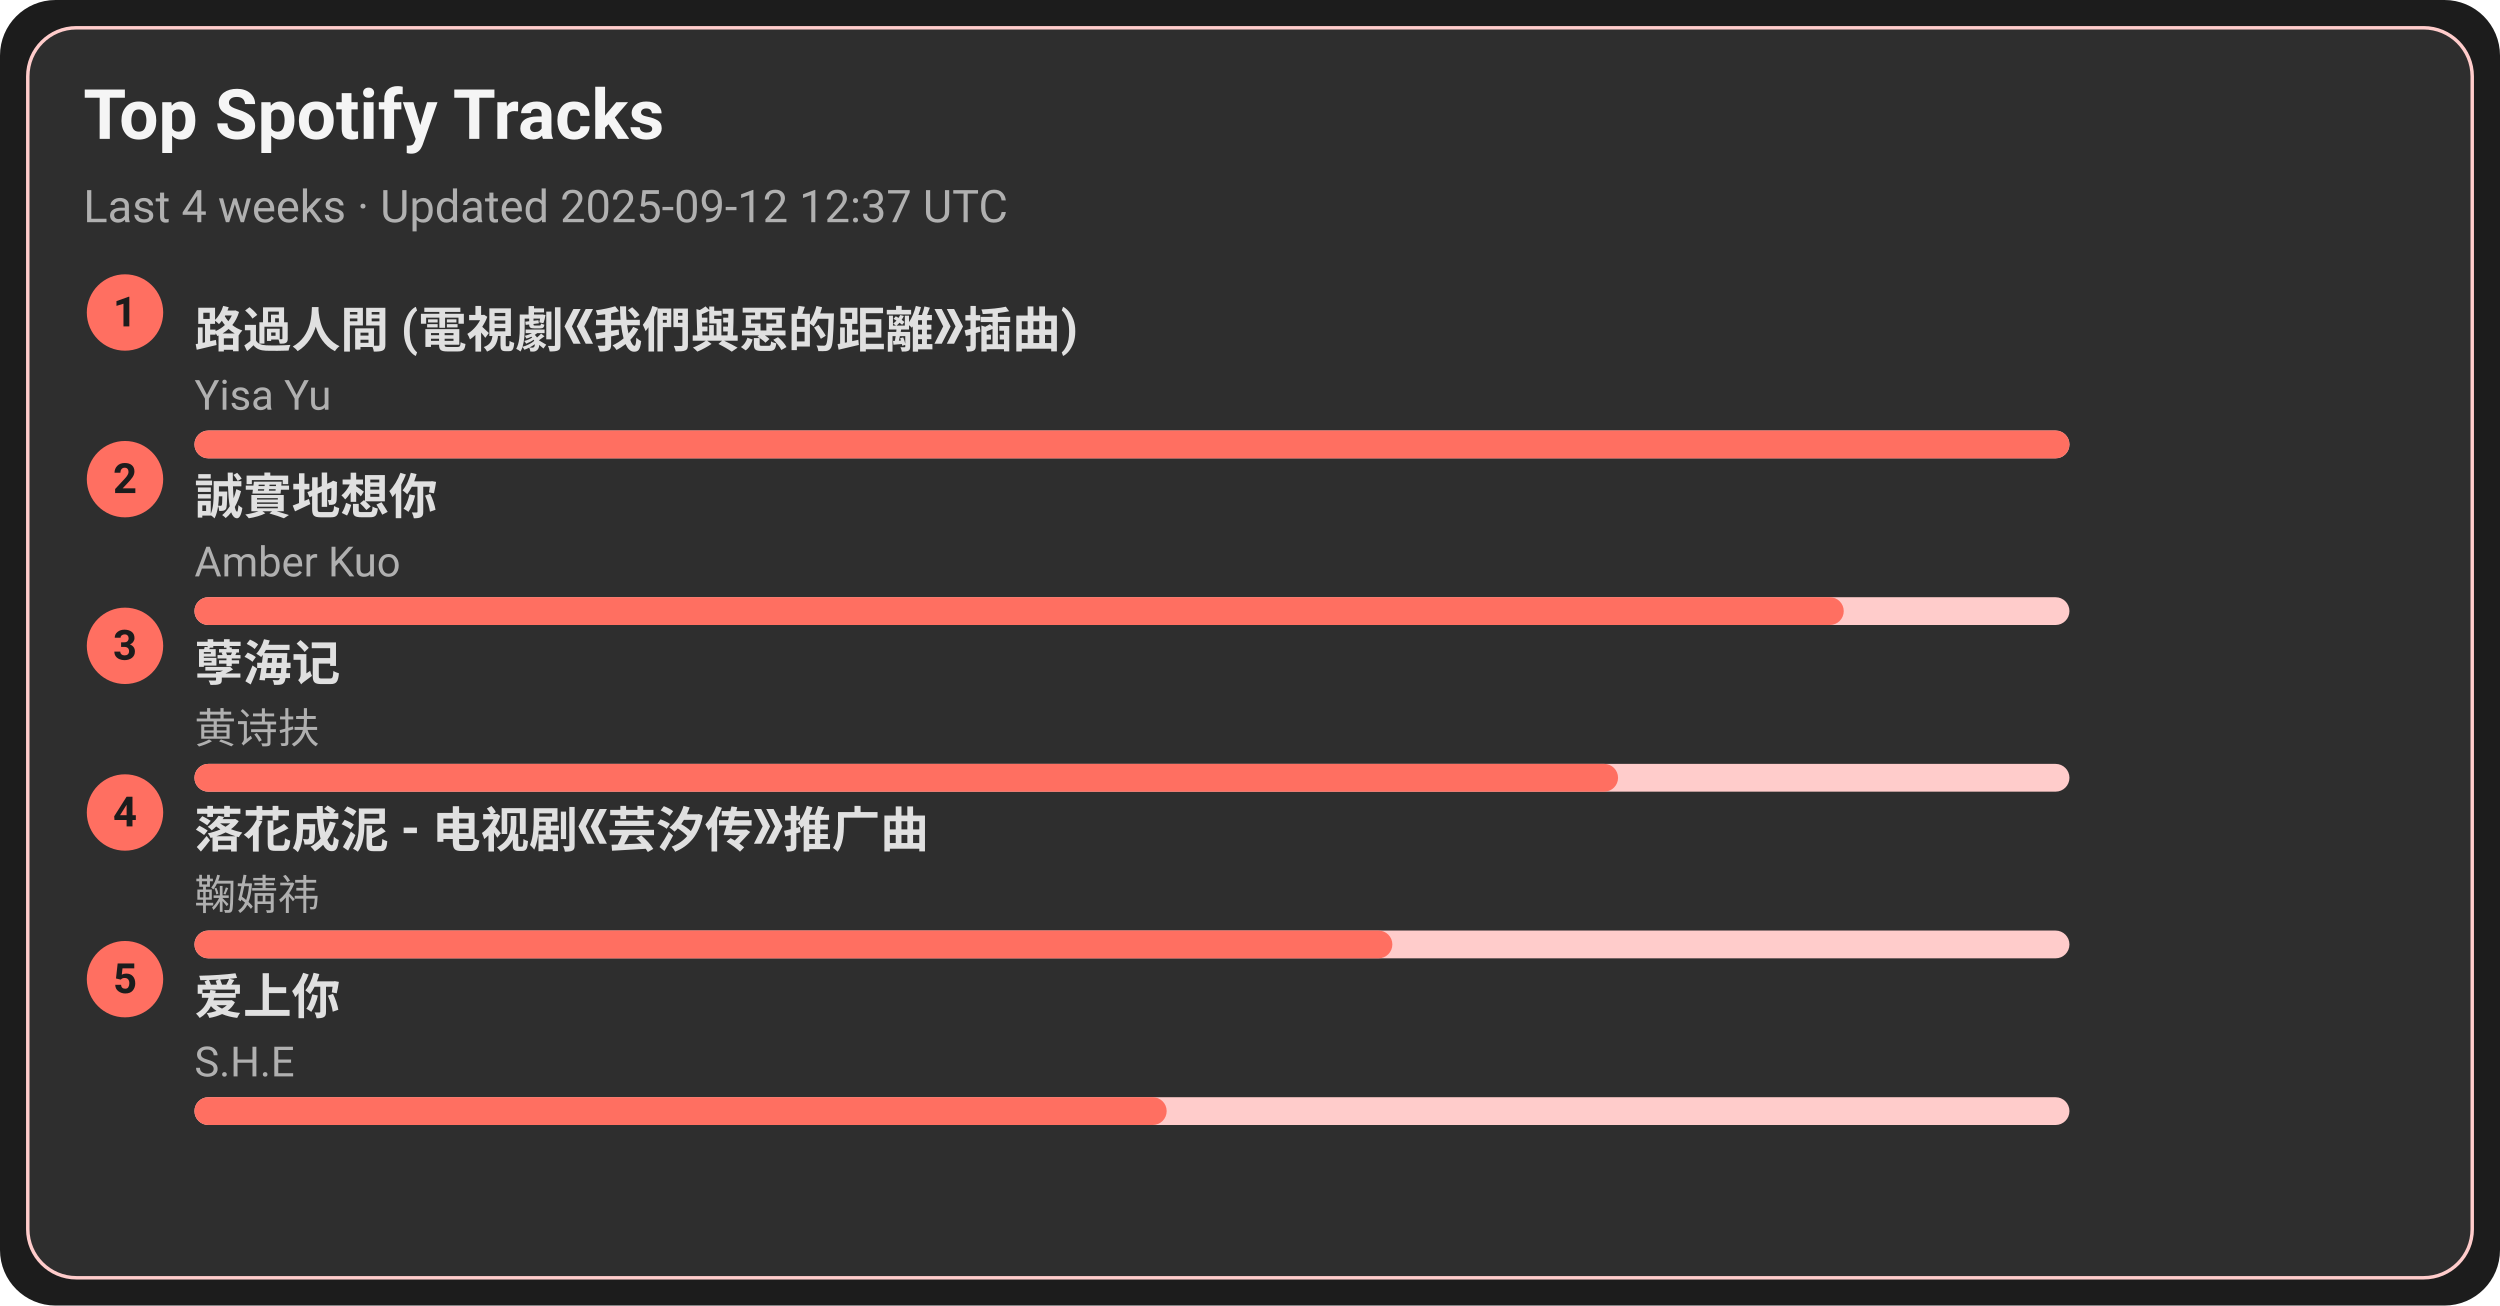
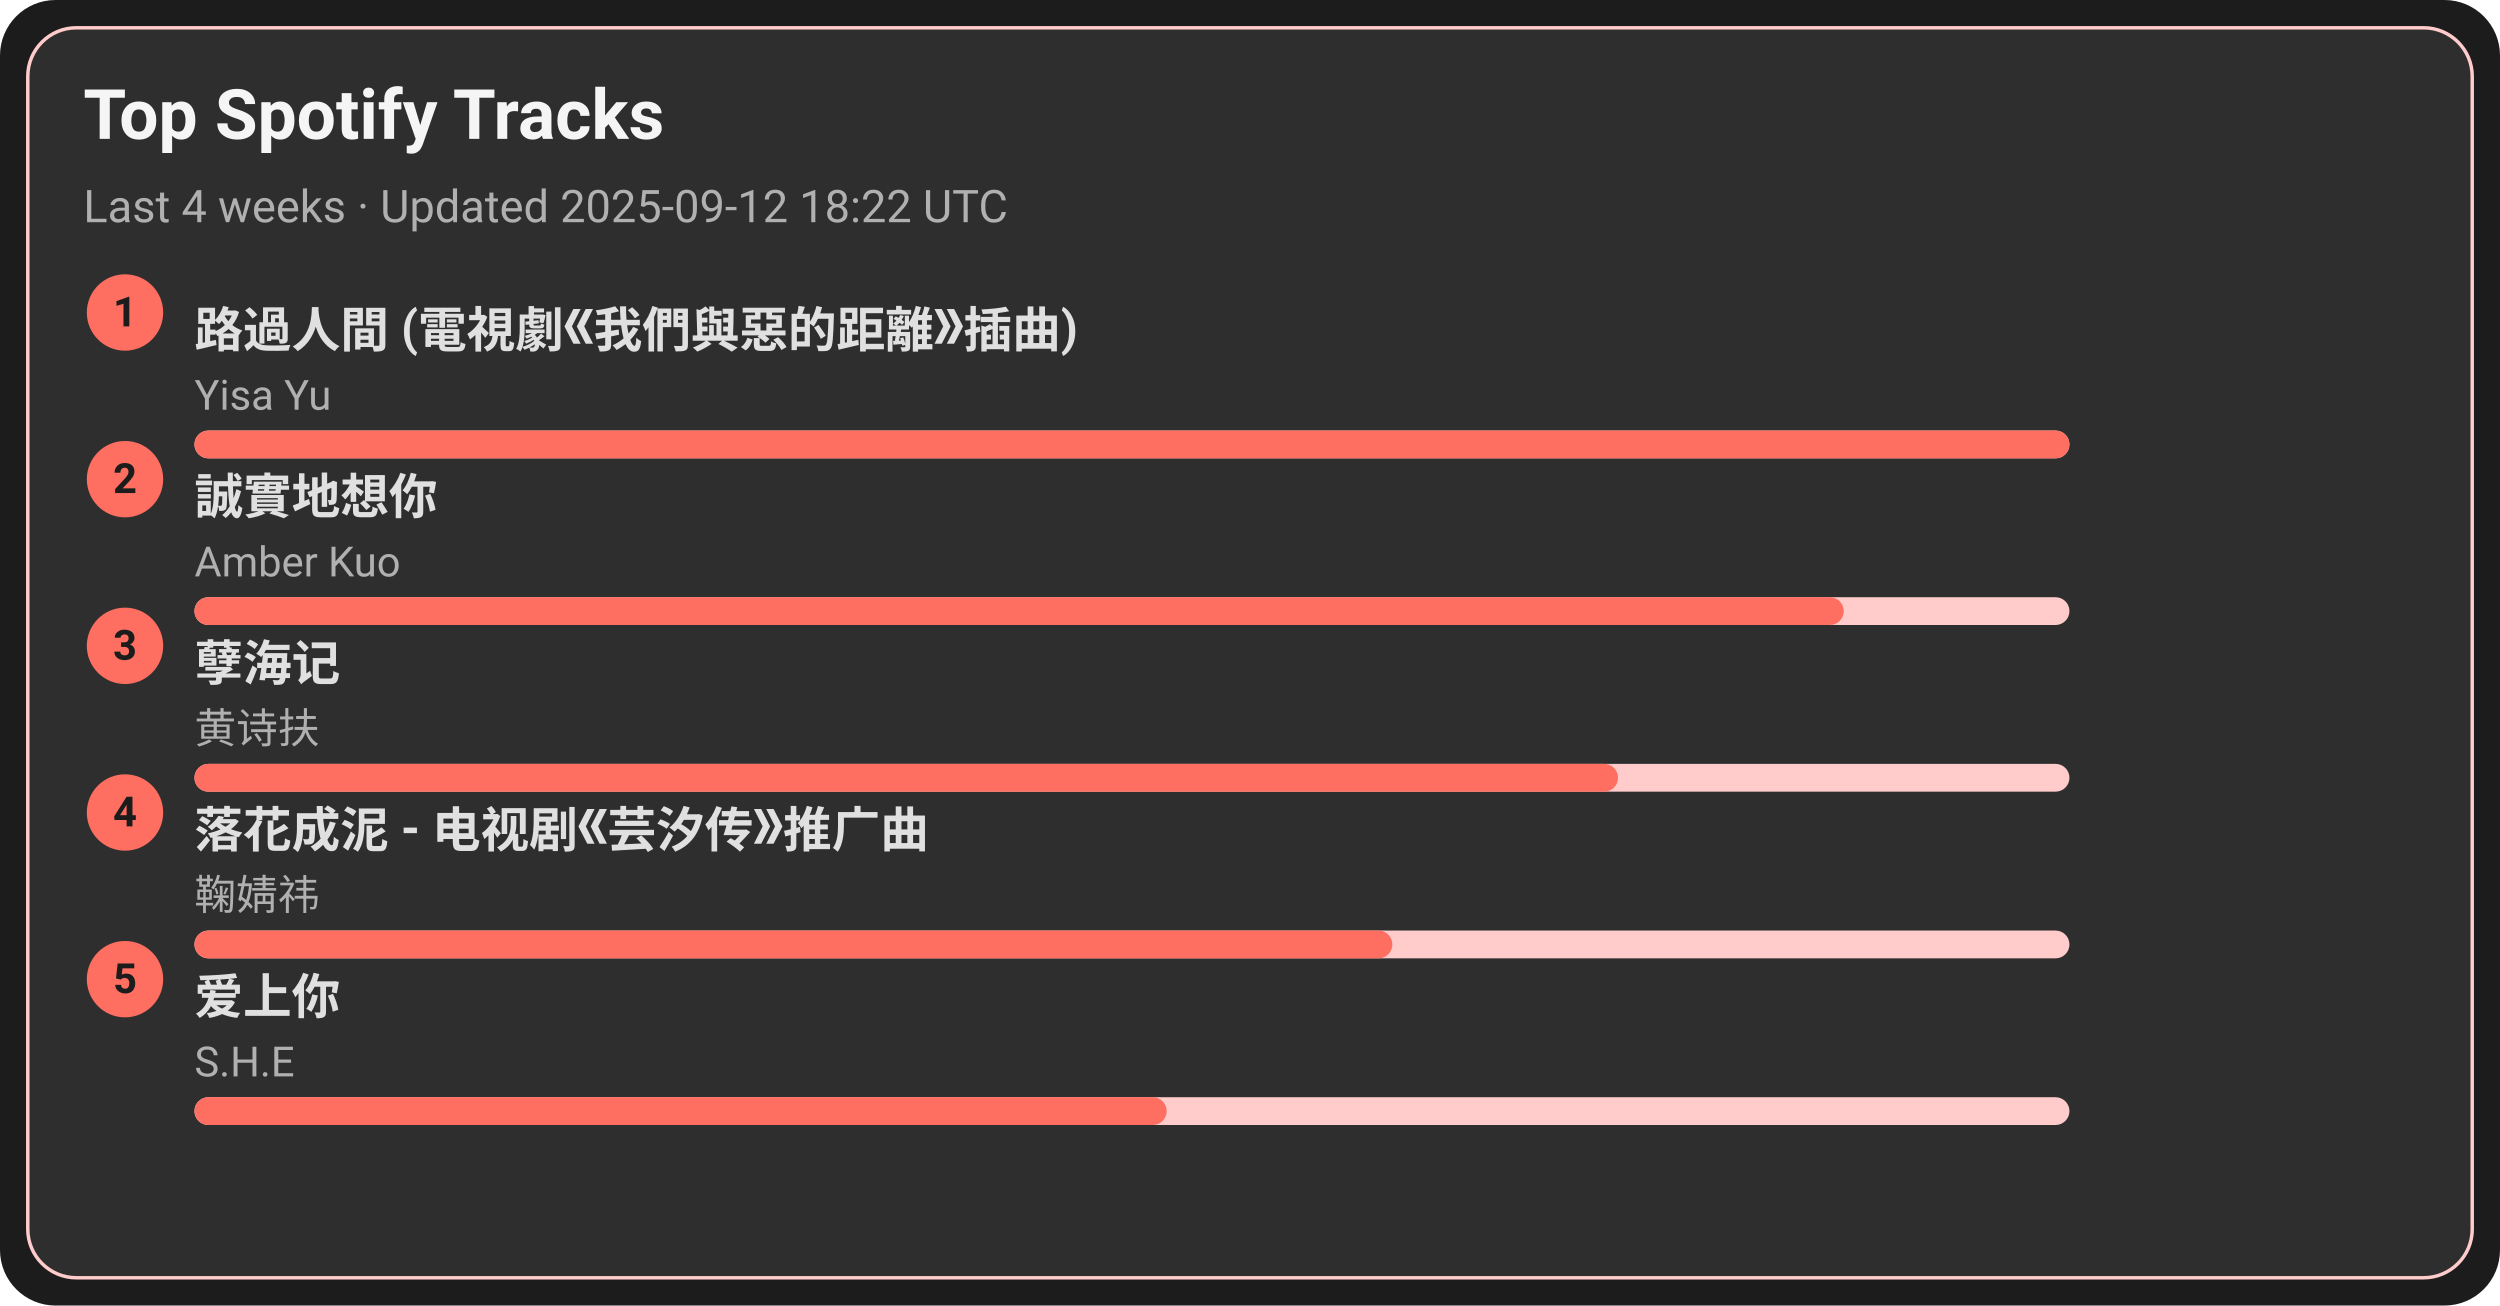
<svg xmlns="http://www.w3.org/2000/svg" width="720" height="376" viewBox="0 0 720 376">
  <style>text{font-family:-apple-system,BlinkMacSystemFont,Segoe UI,Roboto,Ubuntu,Helvetica Neue,Arial,Noto Sans,sans-serif}</style>
  <rect width="720" height="376" rx="16" fill="#1c1c1c" />
  <rect x="8" y="8" width="704" height="360" rx="14" fill="#2e2e2e" stroke="#ffcccb" />
  <text x="24" y="40" font-size="20" fill="#f5f5f5" font-weight="600">Top Spotify Tracks</text>
-   <text x="24" y="64" font-size="13" fill="#b0b0b0">Last 4 weeks · Updated 2025-09-12 12:37 UTC</text>
+   <text x="24" y="64" font-size="13" fill="#b0b0b0">Last 4 weeks · Updated 2025-09-12 18:22 UTC</text>
  <circle cx="36" cy="90" r="11" fill="#ff6f61" />
  <text x="36" y="94" text-anchor="middle" font-size="12" fill="#1c1c1c" font-weight="700">1</text>
  <a href="https://open.spotify.com/track/1ZSleGniKMWNrWvK5cGALO" target="_blank" rel="noopener noreferrer">
    <text x="56" y="100" font-size="14" fill="#e0e0e0" font-weight="600">路過人間 (電視劇《我們與惡的距離》插曲)</text>
  </a>
  <text x="56" y="118" font-size="12" fill="#b0b0b0">Yisa Yu</text>
  <rect x="56" y="124" width="540" height="8" rx="4" fill="#ffcccb" />
  <rect x="56" y="124" width="540" height="8" rx="4" fill="#ff6f61" />
  <circle cx="36" cy="138" r="11" fill="#ff6f61" />
  <text x="36" y="142" text-anchor="middle" font-size="12" fill="#1c1c1c" font-weight="700">2</text>
  <a href="https://open.spotify.com/track/1SPZzj8QzOwZoAGKXMGLGJ" target="_blank" rel="noopener noreferrer">
    <text x="56" y="148" font-size="14" fill="#e0e0e0" font-weight="600">誠實地想你</text>
  </a>
  <text x="56" y="166" font-size="12" fill="#b0b0b0">Amber Kuo</text>
  <rect x="56" y="172" width="540" height="8" rx="4" fill="#ffcccb" />
  <rect x="56" y="172" width="475" height="8" rx="4" fill="#ff6f61" />
  <circle cx="36" cy="186" r="11" fill="#ff6f61" />
  <text x="36" y="190" text-anchor="middle" font-size="12" fill="#1c1c1c" font-weight="700">3</text>
  <a href="https://open.spotify.com/track/3eIovUMhirNN6btJbpzNqD" target="_blank" rel="noopener noreferrer">
    <text x="56" y="196" font-size="14" fill="#e0e0e0" font-weight="600">孽海记</text>
  </a>
  <text x="56" y="214" font-size="12" fill="#b0b0b0">黄诗扶</text>
  <rect x="56" y="220" width="540" height="8" rx="4" fill="#ffcccb" />
  <rect x="56" y="220" width="410" height="8" rx="4" fill="#ff6f61" />
  <circle cx="36" cy="234" r="11" fill="#ff6f61" />
  <text x="36" y="238" text-anchor="middle" font-size="12" fill="#1c1c1c" font-weight="700">4</text>
  <a href="https://open.spotify.com/track/3kOZsJz3crGIWWHeoCNa0O" target="_blank" rel="noopener noreferrer">
    <text x="56" y="244" font-size="14" fill="#e0e0e0" font-weight="600">落花成泥 - 电视剧《芸汐传》推广曲</text>
  </a>
  <text x="56" y="262" font-size="12" fill="#b0b0b0">鞠婧祎</text>
  <rect x="56" y="268" width="540" height="8" rx="4" fill="#ffcccb" />
  <rect x="56" y="268" width="345" height="8" rx="4" fill="#ff6f61" />
  <circle cx="36" cy="282" r="11" fill="#ff6f61" />
  <text x="36" y="286" text-anchor="middle" font-size="12" fill="#1c1c1c" font-weight="700">5</text>
  <a href="https://open.spotify.com/track/4hcNpo1rtbzyNswsM5byTf" target="_blank" rel="noopener noreferrer">
    <text x="56" y="292" font-size="14" fill="#e0e0e0" font-weight="600">爱上你</text>
  </a>
  <text x="56" y="310" font-size="12" fill="#b0b0b0">S.H.E</text>
  <rect x="56" y="316" width="540" height="8" rx="4" fill="#ffcccb" />
  <rect x="56" y="316" width="280" height="8" rx="4" fill="#ff6f61" />
</svg>
